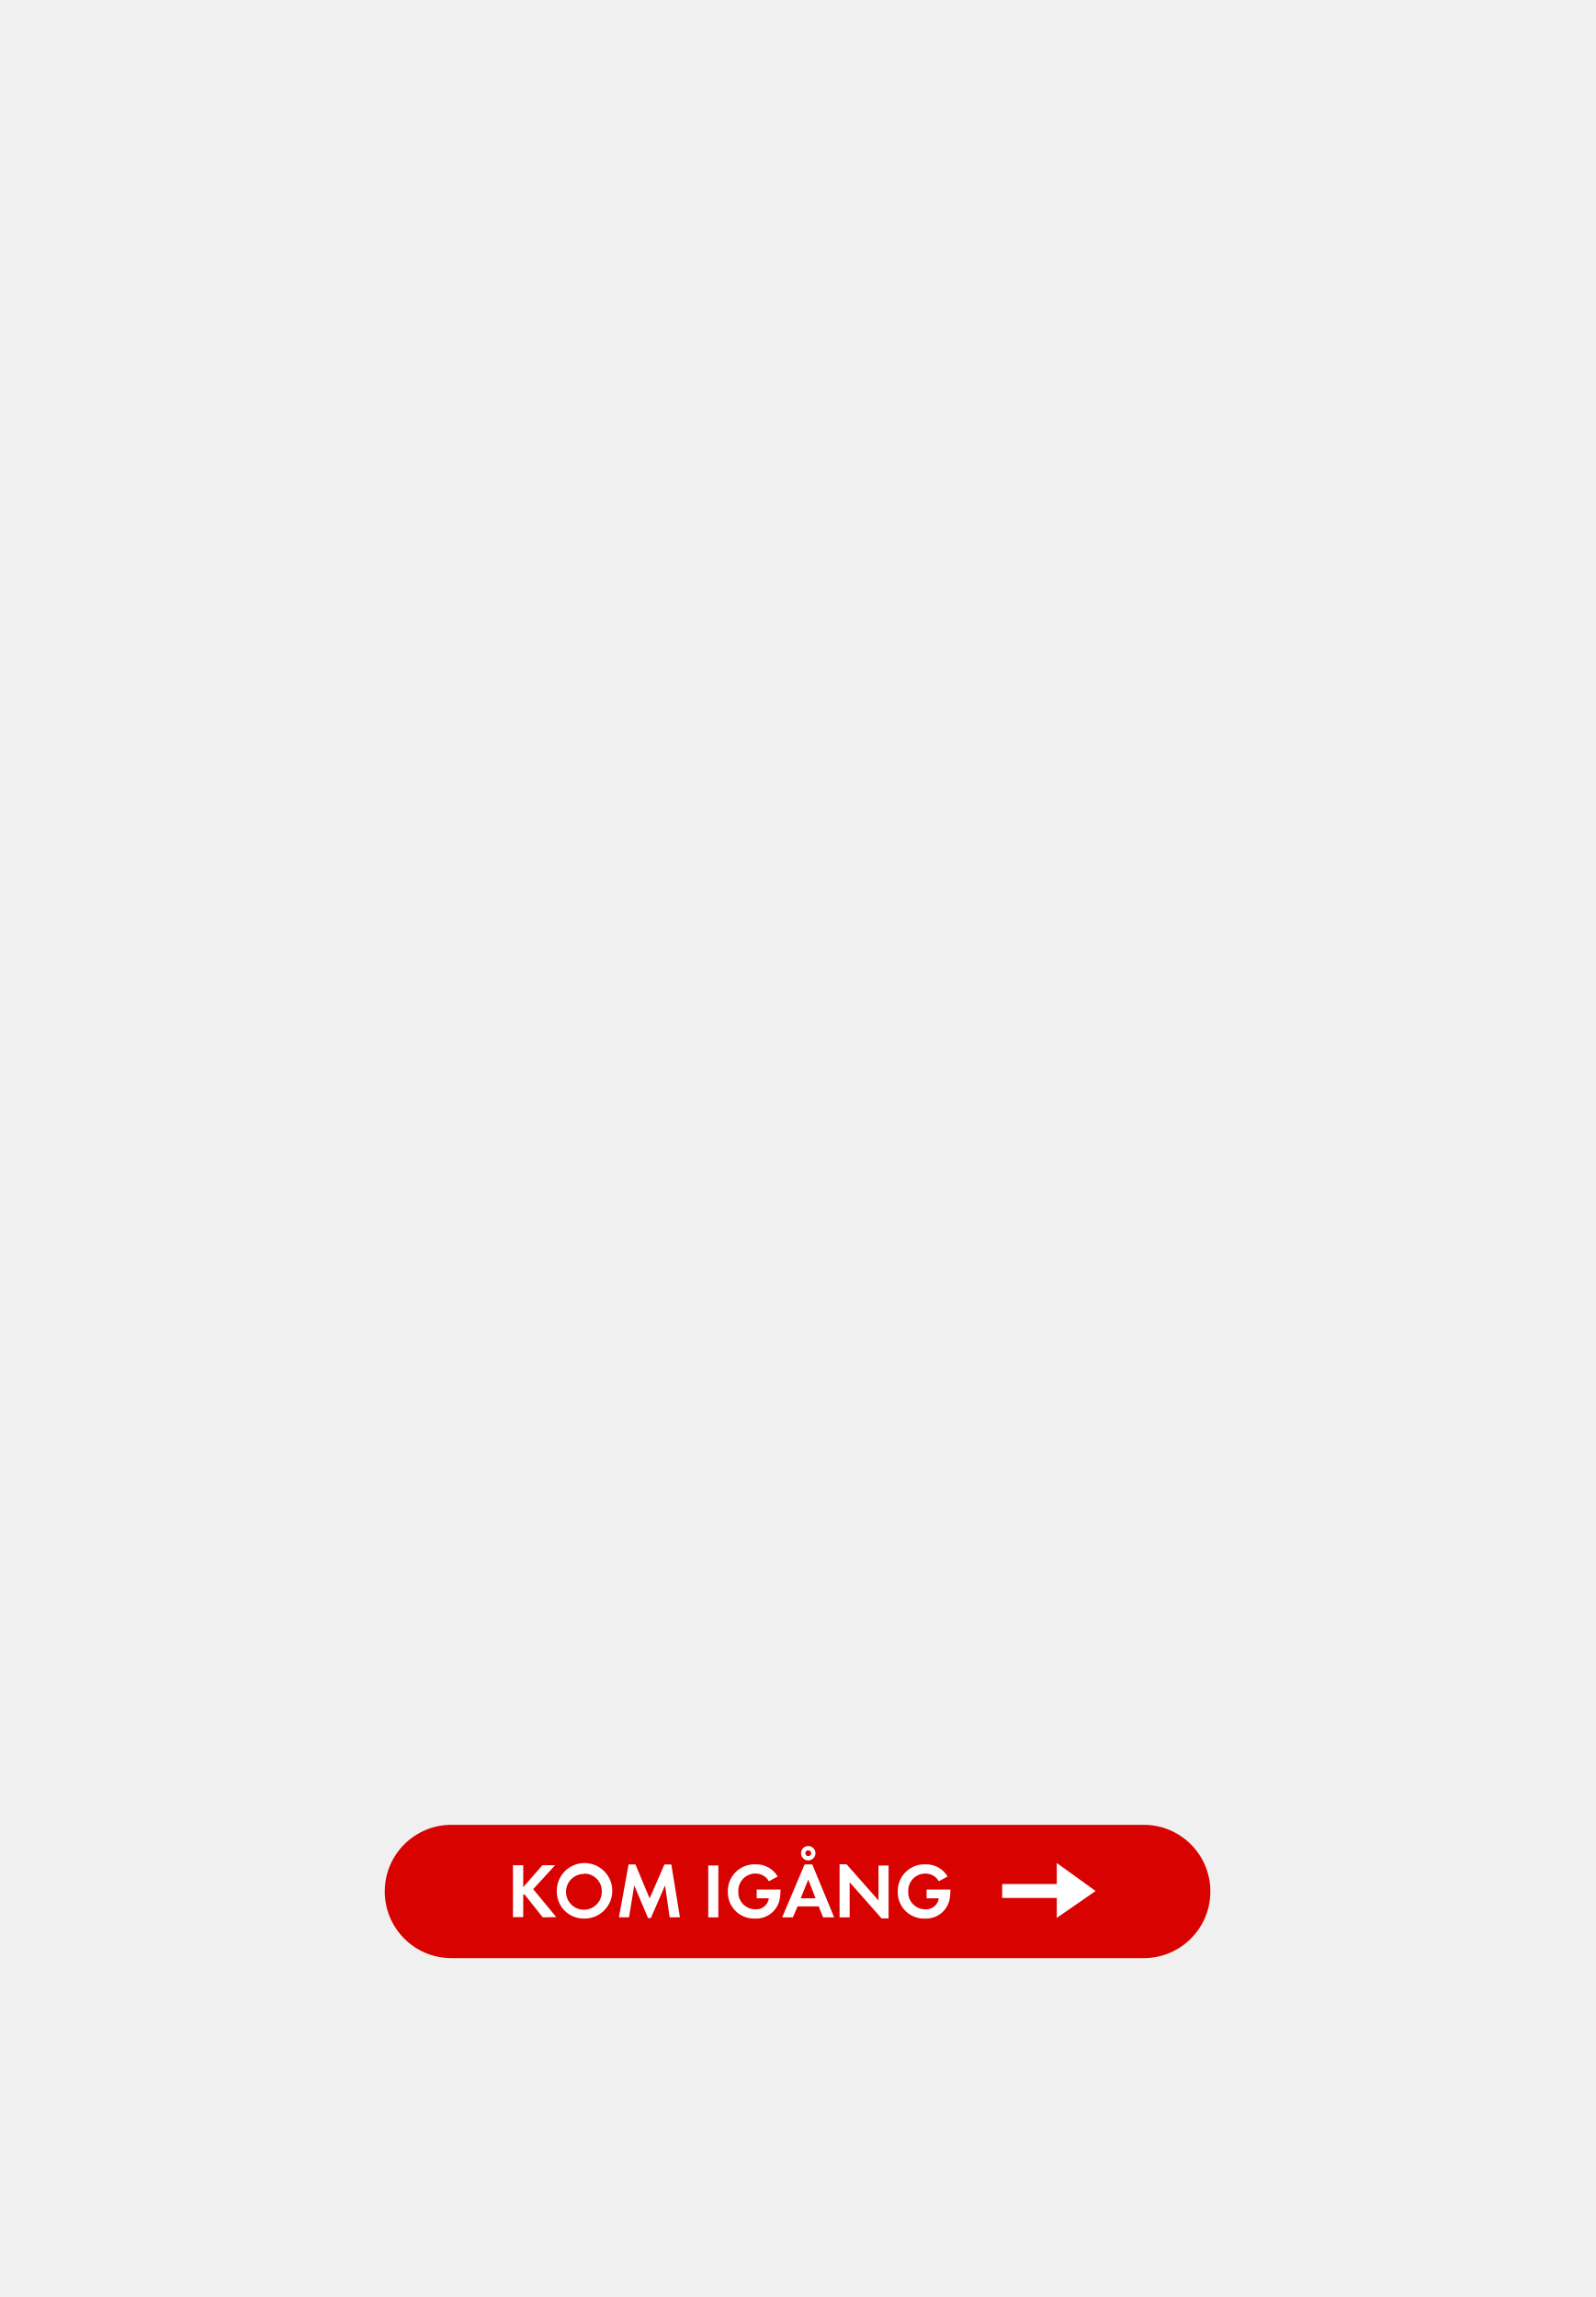
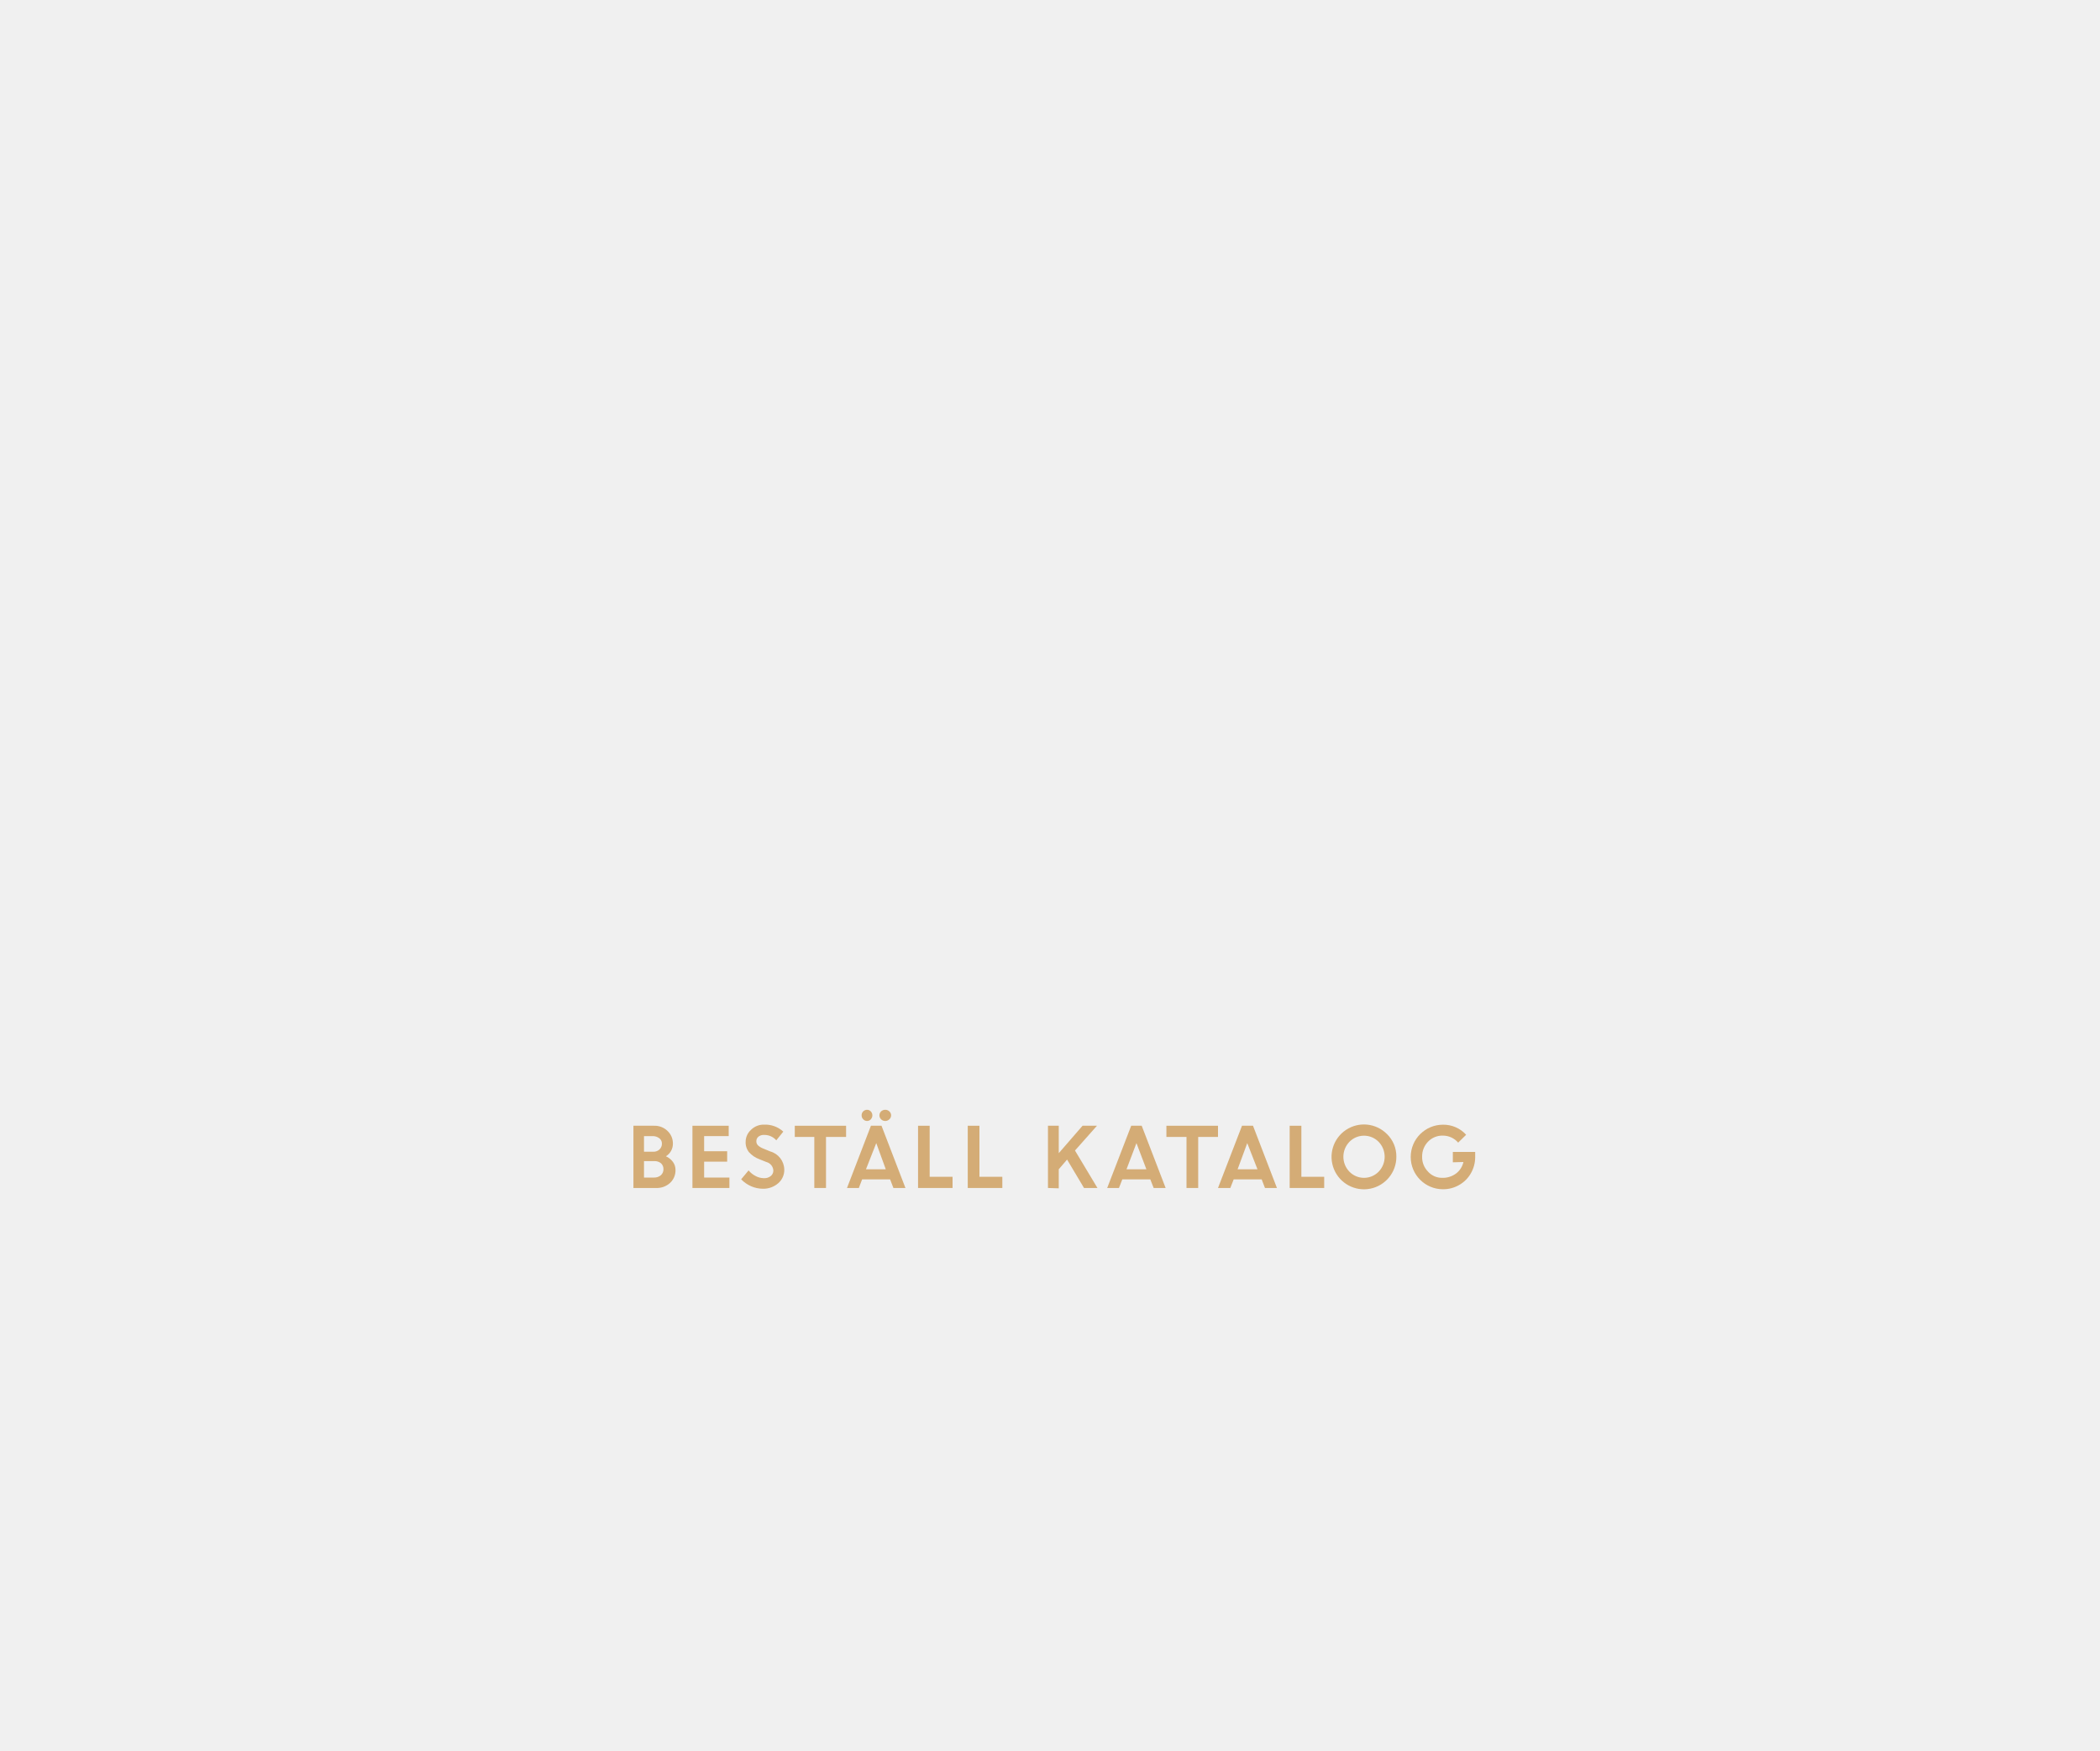
- <svg xmlns="http://www.w3.org/2000/svg" id="Layer_1" data-name="Layer 1" viewBox="0 0 250 360">
+ <svg xmlns="http://www.w3.org/2000/svg" id="Layer_1" data-name="Layer 1" viewBox="0 0 300 250">
  <defs>
-     <style>.cls-1{fill:#d80201;}.cls-2{fill:#fff;}</style>
+     <style>.cls-1{fill:#d4ac76;}</style>
  </defs>
-   <rect class="cls-1" x="60.3" y="286" width="129.39" height="20.89" rx="10.44" ry="10.44" />
-   <path class="cls-2" d="M85.06,300.5l-2.9-3.65L82,297v3.46H80.39v-8.13H82v3.44l3-3.44h2l-3.44,3.75,3.62,4.38Z" />
-   <path class="cls-2" d="M91.6,300.69a4.22,4.22,0,0,1-4.34-4.23,4.35,4.35,0,1,1,4.34,4.23Zm0-7a2.81,2.81,0,1,0,2.72,2.79A2.76,2.76,0,0,0,91.6,293.64Z" />
-   <path class="cls-2" d="M104.95,300.5l-.72-5L102,300.61h-.44l-2.16-5.12-.82,5H97l1.51-8.28h1.08l2.22,5.32,2.32-5.32h1.08l1.35,8.28Z" />
-   <path class="cls-2" d="M111,300.5v-8.13h1.58v8.13Z" />
-   <path class="cls-2" d="M122.19,297.69a3.76,3.76,0,0,1-3.85,3,4.1,4.1,0,0,1-4.27-4.23,4.17,4.17,0,0,1,4.32-4.27,3.88,3.88,0,0,1,3.49,1.91l-1.38.74a2.39,2.39,0,0,0-2.12-1.21,2.69,2.69,0,0,0-2.67,2.82,2.66,2.66,0,0,0,2.67,2.79,2,2,0,0,0,2.12-1.73h-1.91v-1.37h3.73v.2A7,7,0,0,1,122.19,297.69Z" />
-   <path class="cls-2" d="M129,300.5l-.69-1.72H125l-.74,1.72h-1.68l3.52-8.3h1.2l3.43,8.3Zm-2.33-5.92-1.18,2.93h2.33Zm0-3a1.13,1.13,0,1,1,1.13-1.13A1.14,1.14,0,0,1,126.61,291.58Zm0-1.6a.46.46,0,1,0,.46.46A.46.46,0,0,0,126.61,290Z" />
-   <path class="cls-2" d="M138.16,300.66l-5-5.66v5.5h-1.58v-8.31h1.1l5,5.66v-5.47h1.58v8.29Z" />
-   <path class="cls-2" d="M148.82,297.69a3.76,3.76,0,0,1-3.85,3,4.1,4.1,0,0,1-4.27-4.23,4.17,4.17,0,0,1,4.32-4.27,3.88,3.88,0,0,1,3.49,1.91l-1.38.74a2.39,2.39,0,0,0-2.12-1.21,2.69,2.69,0,0,0-2.67,2.82,2.66,2.66,0,0,0,2.67,2.79,2,2,0,0,0,2.12-1.73h-1.91v-1.37h3.73v.2A7,7,0,0,1,148.82,297.69Z" />
-   <polygon class="cls-2" points="165.62 297.46 157.06 297.46 157.06 295.28 165.62 295.28 165.62 291.98 171.71 296.37 165.62 300.58 165.62 297.46" />
+   <path class="cls-1" d="M90.49,169.67v-8.89h2.93a2.64,2.64,0,0,1,1.94.74,2.45,2.45,0,0,1,.77,1.83,2.09,2.09,0,0,1-1,1.79,2.53,2.53,0,0,1,1,.8,1.91,1.91,0,0,1,.37,1.13,2.44,2.44,0,0,1-.78,1.88,2.8,2.8,0,0,1-2,.72Zm2.73-7.41H92v2.23h1.33a1.22,1.22,0,0,0,.89-.33,1.12,1.12,0,0,0,.34-.82.93.93,0,0,0-.38-.78A1.54,1.54,0,0,0,93.22,162.26Zm.26,3.57H92v2.35h1.41a1.46,1.46,0,0,0,1-.33,1.14,1.14,0,0,0,.37-.86,1.12,1.12,0,0,0-.35-.85A1.42,1.42,0,0,0,93.48,165.83Z" />
+   <path class="cls-1" d="M103.88,165.91h-3.29v2.27h3.61v1.49H98.92v-8.89h5.18v1.48h-3.51v2.16h3.29Z" />
+   <path class="cls-1" d="M109,169.78a4.32,4.32,0,0,1-1.68-.35,4.46,4.46,0,0,1-1.44-1l1.06-1.27a3.22,3.22,0,0,0,1,.8,2.56,2.56,0,0,0,1.17.31,1.43,1.43,0,0,0,1-.31,1,1,0,0,0,.37-.76,1.33,1.33,0,0,0-1-1.24l-1-.4a3.71,3.71,0,0,1-1.48-1,2.24,2.24,0,0,1-.48-1.51,2.3,2.3,0,0,1,.76-1.68,2.56,2.56,0,0,1,1.88-.75,3.83,3.83,0,0,1,2.74,1l-1,1.24a2.27,2.27,0,0,0-1.76-.77,1.17,1.17,0,0,0-.79.25.8.8,0,0,0-.3.63.81.81,0,0,0,.23.61,2.44,2.44,0,0,0,.76.46l1,.41a2.74,2.74,0,0,1,2,2.57,2.5,2.5,0,0,1-.83,1.94A3.24,3.24,0,0,1,109,169.78Z" />
+   <path class="cls-1" d="M113.54,162.38v-1.6h7.33v1.6H118v7.29h-1.67v-7.29Z" />
+   <path class="cls-1" d="M121,169.67l3.42-8.89h1.51l3.42,8.89h-1.72l-.47-1.23h-4l-.47,1.23Zm3.41-9.81a.74.74,0,0,1-1.09,0,.74.74,0,0,1-.23-.57.76.76,0,0,1,.22-.56.8.8,0,0,1,.55-.23.74.74,0,0,1,.54.23.82.82,0,0,1,0,1.13Zm.77,3.4L123.71,167h2.83Zm1.87-3.4a.81.81,0,0,1-.59.24.82.82,0,0,1-.59-.24.79.79,0,0,1,0-1.13.86.86,0,0,1,.59-.23.84.84,0,0,1,.59.23.76.76,0,0,1,0,1.13Z" />
+   <path class="cls-1" d="M131.15,169.67v-8.89h1.66v7.29h3.27v1.6Z" />
+   <path class="cls-1" d="M138.25,169.67v-8.89h1.67v7.29h3.27v1.6Z" />
+   <path class="cls-1" d="M149.71,169.67v-8.89h1.54v3.92l3.4-3.92h2.06l-3.14,3.54,3.21,5.35h-1.92l-2.42-4.06L151.25,167v2.72Z" />
+   <path class="cls-1" d="M158.17,169.67l3.43-8.89h1.5l3.42,8.89h-1.71l-.48-1.23h-4l-.48,1.23Zm4.18-6.41L160.93,167h2.84Z" />
+   <path class="cls-1" d="M166.63,162.38v-1.6H174v1.6h-2.83v7.29h-1.67v-7.29Z" />
+   <path class="cls-1" d="M174,169.67l3.43-8.89H179l3.42,8.89h-1.71l-.47-1.23h-4l-.48,1.23Zm4.18-6.41L176.8,167h2.84Z" />
+   <path class="cls-1" d="M184.24,169.67v-8.89h1.67v7.29h3.26v1.6Z" />
+   <path class="cls-1" d="M199.48,165.22a4.63,4.63,0,1,1-1.35-3.26A4.42,4.42,0,0,1,199.48,165.22Zm-6.71,2.12a2.92,2.92,0,0,0,4.18,0,3.07,3.07,0,0,0,0-4.26,2.92,2.92,0,0,0-4.18,0,3.07,3.07,0,0,0,0,4.26Z" />
+   <path class="cls-1" d="M207.55,166v-1.48h3.19v.76a4.61,4.61,0,0,1-.65,2.35,4.43,4.43,0,0,1-1.69,1.64,4.56,4.56,0,0,1-2.26.58,4.61,4.61,0,1,1,0-9.22,4.37,4.37,0,0,1,3.31,1.44l-1.14,1.12a2.87,2.87,0,0,0-2.18-1,2.83,2.83,0,0,0-2.13.87,3,3,0,0,0-.84,2.14,2.93,2.93,0,0,0,.85,2.14,2.67,2.67,0,0,0,2,.88,3.16,3.16,0,0,0,2-.62,2.8,2.8,0,0,0,1.05-1.64Z" />
</svg>
